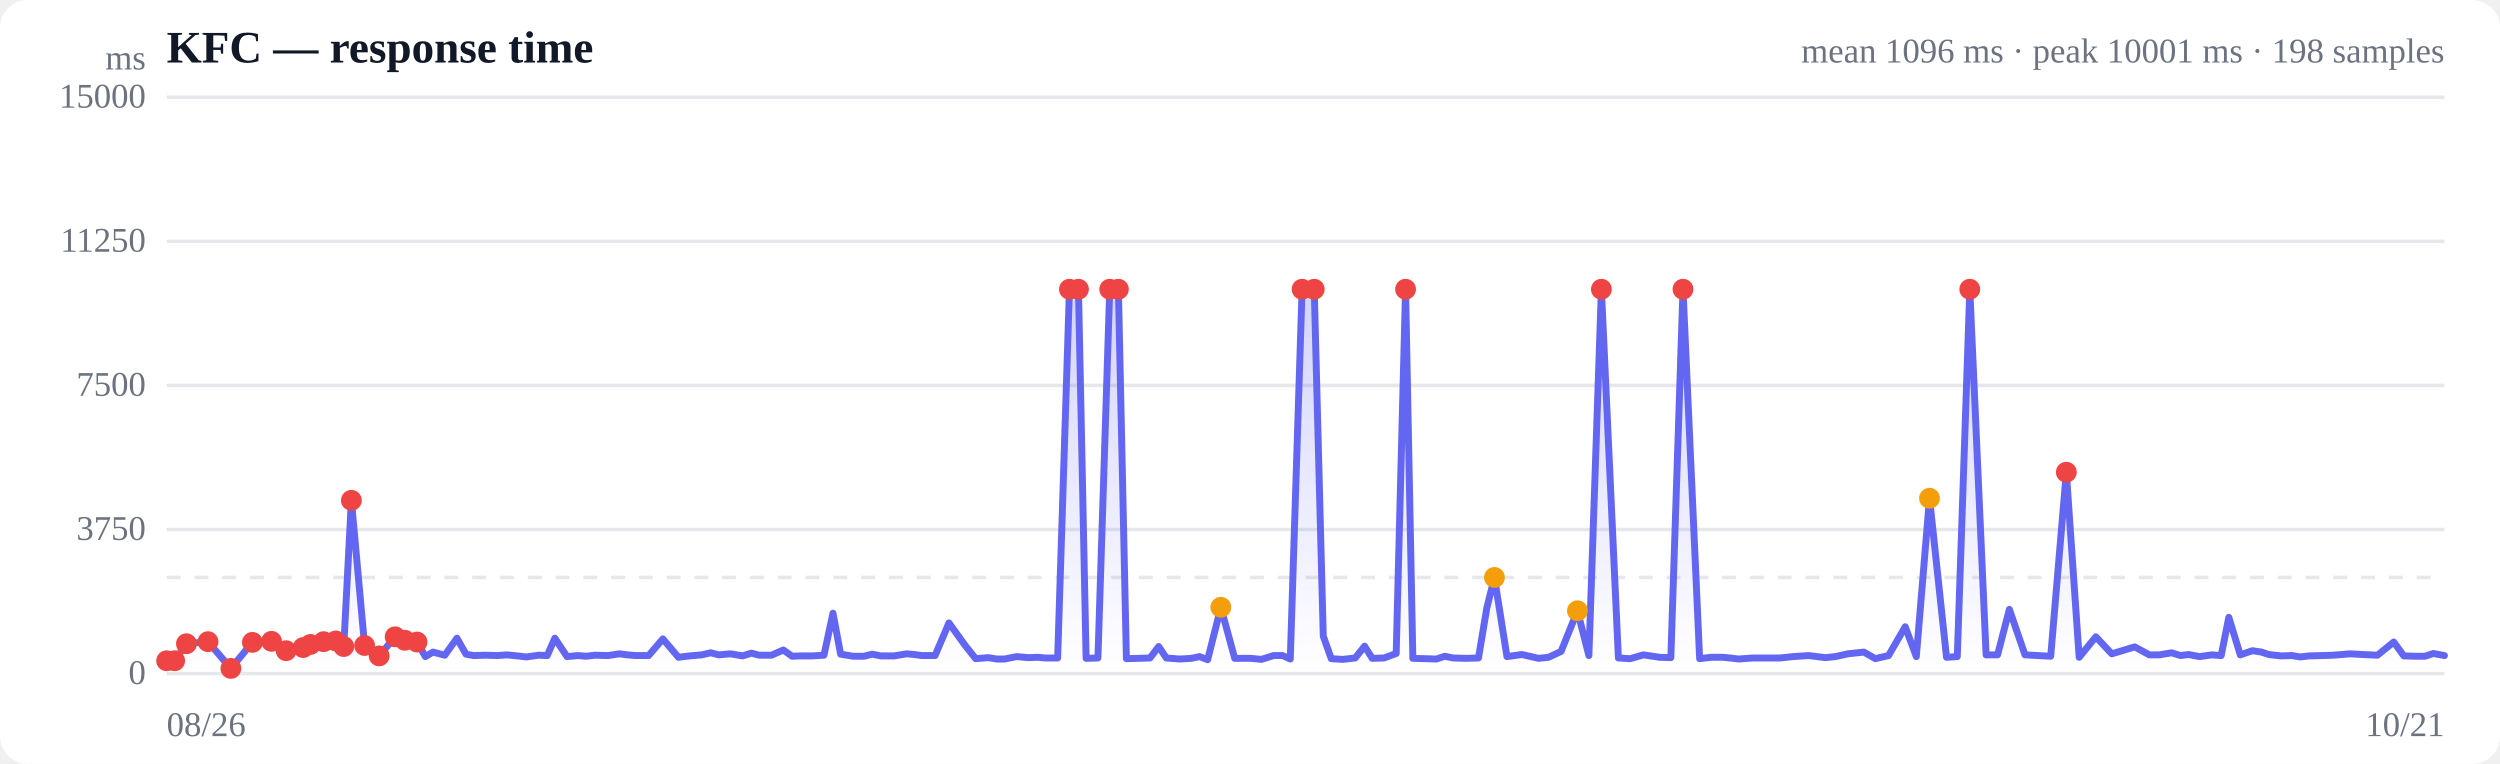
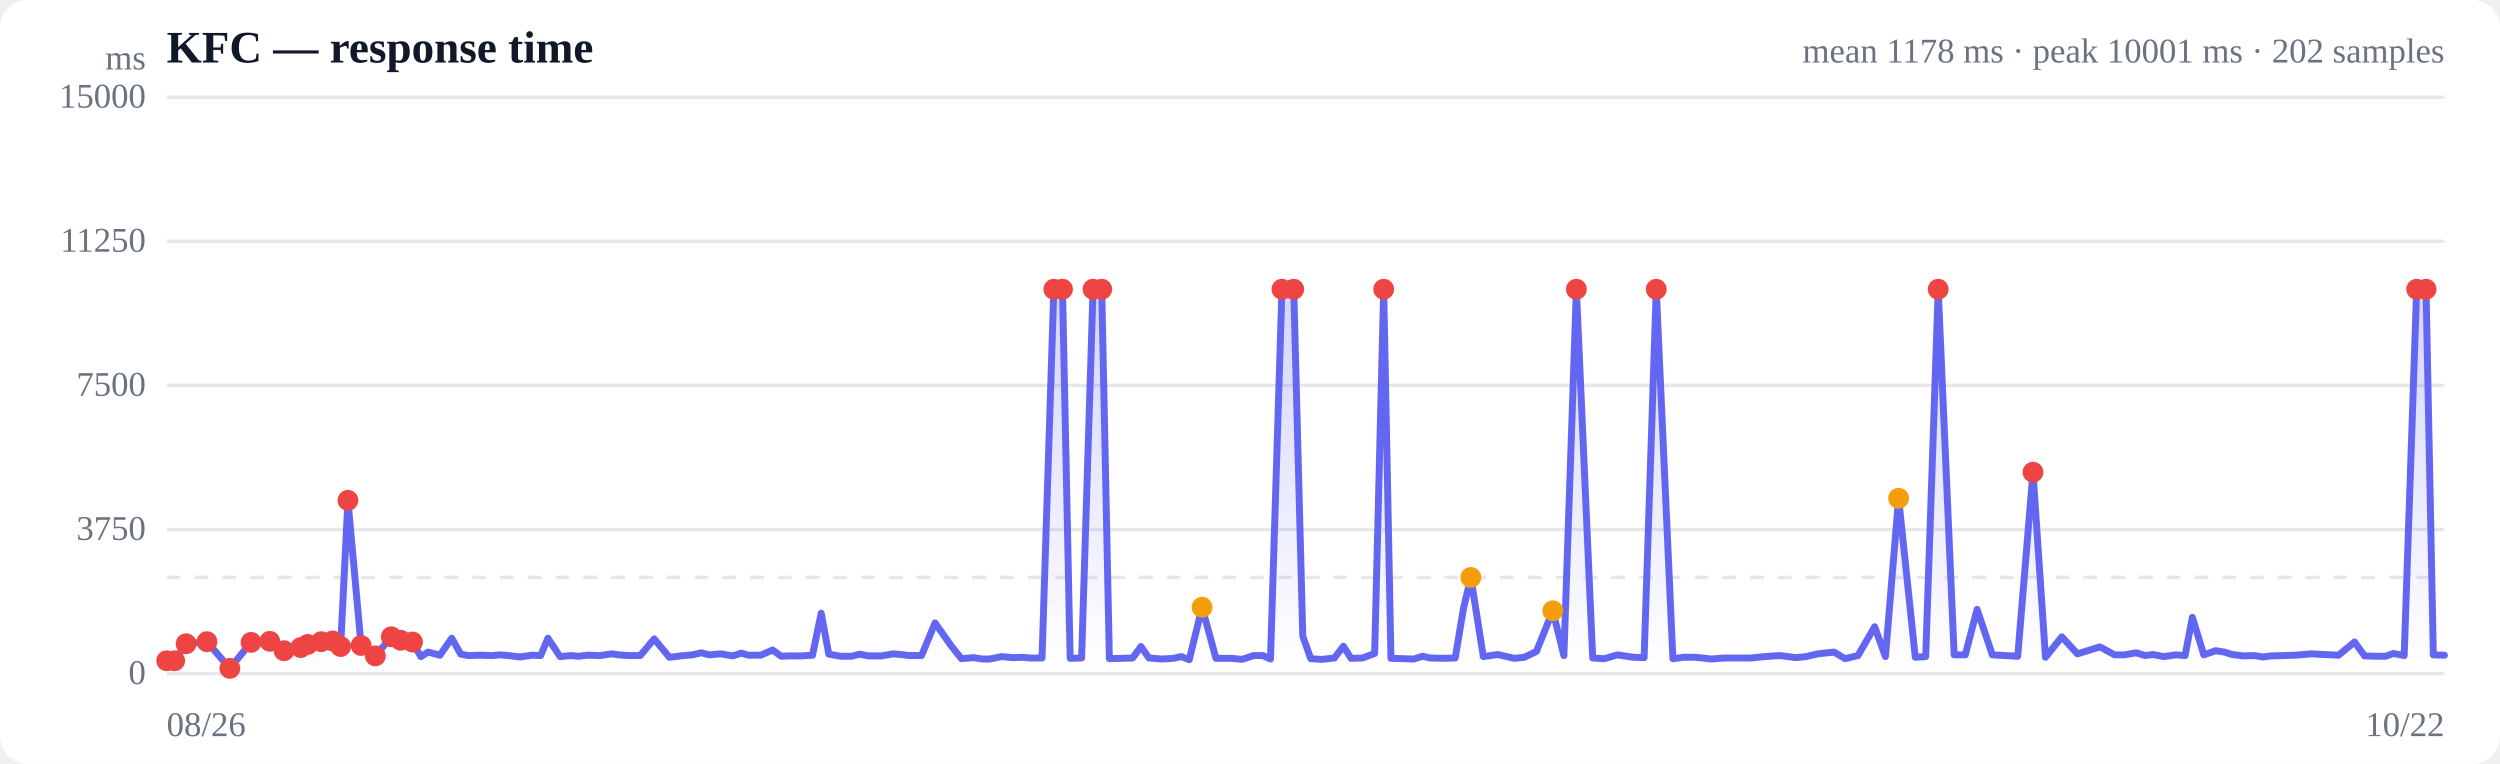
<svg xmlns="http://www.w3.org/2000/svg" viewBox="0 0 720 220" width="720" height="220" role="img" aria-label="Response time over time">
  <style>
  :root { color-scheme: light dark; }
  .bg { fill: #ffffff; }
  .grid { stroke: #e5e7eb; stroke-width: 1; }
  .axis { fill: #6b7280; font-size: 10px; }
  .title { fill: #111827; font-size: 13px; font-weight: 600; }
  .sub { fill: #6b7280; font-size: 10px; }
  .line { stroke: #6366f1; stroke-width: 2; fill: none; stroke-linejoin: round; stroke-linecap: round; }
  .area { fill: url(#fade); }
  .dot-degraded { fill: #f59e0b; }
  .dot-down { fill: #ef4444; }
  .empty { fill: #9ca3af; font-size: 12px; }
  @media (prefers-color-scheme: dark) {
    .bg { fill: #0b0f19; }
    .grid { stroke: #1f2937; }
    .axis, .sub { fill: #9ca3af; }
    .title { fill: #f3f4f6; }
    .line { stroke: #818cf8; }
  }
</style>
  <defs>
    <linearGradient id="fade" x1="0" y1="0" x2="0" y2="1">
      <stop offset="0%" stop-color="#6366f1" stop-opacity="0.28" />
      <stop offset="100%" stop-color="#6366f1" stop-opacity="0" />
    </linearGradient>
  </defs>
  <rect class="bg" width="720" height="220" rx="8" />
  <text class="title" x="48" y="18">KFC — response time</text>
-   <text class="sub" x="704" y="18" text-anchor="end">mean 1096 ms · peak 10001 ms · 198 samples</text>
+   <text class="sub" x="704" y="18" text-anchor="end">mean 1178 ms · peak 10001 ms · 202 samples</text>
  <line class="grid" x1="48" y1="194.0" x2="704" y2="194.0" />
  <text class="axis" x="42" y="197" text-anchor="end">0</text>
  <line class="grid" x1="48" y1="152.5" x2="704" y2="152.5" />
  <text class="axis" x="42" y="155.5" text-anchor="end">3750</text>
  <line class="grid" x1="48" y1="111.0" x2="704" y2="111.0" />
  <text class="axis" x="42" y="114" text-anchor="end">7500</text>
  <line class="grid" x1="48" y1="69.5" x2="704" y2="69.5" />
  <text class="axis" x="42" y="72.5" text-anchor="end">11250</text>
  <line class="grid" x1="48" y1="28.0" x2="704" y2="28.0" />
  <text class="axis" x="42" y="31" text-anchor="end">15000</text>
  <line class="grid" stroke-dasharray="4 4" x1="48" y1="166.3" x2="704" y2="166.3" />
-   <path class="area" d="M48.0,190.3 L48.0,190.3 L50.3,190.3 L53.7,185.4 L59.9,184.8 L66.5,192.5 L72.7,185.0 L78.2,184.7 L82.4,187.4 L87.3,186.5 L89.4,185.6 L93.2,184.8 L96.7,184.6 L99.0,186.2 L101.2,144.1 L105.0,185.9 L109.2,188.9 L113.8,183.4 L116.6,184.4 L120.1,184.9 L122.5,189.1 L124.7,187.8 L128.1,188.7 L131.6,183.8 L134.2,188.4 L136.4,188.8 L139.8,188.7 L143.3,188.8 L145.9,188.6 L148.1,188.8 L151.6,189.2 L155.1,188.7 L157.6,188.8 L159.8,183.8 L163.3,189.1 L166.5,188.8 L168.8,189.0 L171.3,188.7 L175.1,188.8 L178.4,188.3 L180.7,188.6 L183.1,188.8 L186.8,188.8 L190.9,184.0 L195.4,189.3 L198.6,188.9 L202.1,188.6 L204.7,188.0 L207.0,188.6 L210.4,188.3 L213.9,188.9 L216.4,188.1 L218.6,188.7 L222.2,188.7 L225.6,187.2 L228.1,189.0 L230.3,188.9 L233.9,188.9 L237.3,188.7 L239.9,176.6 L242.1,188.4 L245.7,189.0 L248.8,189.0 L251.2,188.4 L253.7,188.9 L257.5,188.9 L261.1,188.3 L263.3,188.5 L265.5,188.8 L269.3,188.8 L273.3,179.4 L277.9,185.8 L281.0,189.7 L284.6,189.4 L287.1,189.8 L289.3,189.8 L292.8,189.1 L296.2,189.4 L298.8,189.3 L301.1,189.5 L304.6,189.5 L308.0,83.3 L310.6,83.3 L312.8,189.6 L316.2,189.5 L319.6,83.3 L322.1,83.3 L324.4,189.7 L327.9,189.6 L331.2,189.5 L333.7,186.2 L335.9,189.5 L339.8,189.8 L343.1,189.6 L345.5,189.1 L347.8,190.0 L351.6,174.9 L355.6,189.6 L360.2,189.6 L363.3,189.9 L366.8,188.8 L369.4,188.8 L371.6,189.8 L375.0,83.3 L378.5,83.3 L381.1,183.2 L383.4,189.7 L386.7,189.9 L390.3,189.5 L393.0,186.1 L395.2,189.6 L398.6,189.5 L402.1,188.2 L404.8,83.3 L406.9,189.6 L410.4,189.7 L413.7,189.8 L416.1,189.0 L418.5,189.5 L422.3,189.6 L425.8,189.5 L428.2,175.1 L430.4,166.3 L434.0,189.1 L438.3,188.5 L443.1,189.6 L446.0,189.3 L449.6,187.6 L454.3,175.9 L457.6,188.8 L461.2,83.3 L466.1,189.5 L469.5,189.7 L473.3,188.6 L478.0,189.3 L481.2,189.4 L484.7,83.3 L489.5,189.7 L492.8,189.3 L496.1,189.3 L498.3,189.5 L500.7,189.8 L504.8,189.5 L508.2,189.5 L512.6,189.5 L516.4,189.1 L520.9,188.8 L525.7,189.4 L528.6,189.1 L532.2,188.3 L536.8,187.8 L540.1,189.7 L543.9,188.8 L548.7,180.5 L551.9,189.1 L555.7,143.5 L560.6,189.3 L563.7,189.1 L567.3,83.3 L572.0,188.6 L575.3,188.6 L578.7,175.5 L583.2,188.6 L587.0,188.8 L590.6,189.0 L595.1,136.0 L598.8,189.3 L603.6,183.4 L608.2,188.3 L614.8,186.3 L619.0,188.6 L621.9,188.6 L625.4,188.0 L628.0,188.8 L630.3,188.5 L633.5,189.1 L637.0,188.6 L639.7,188.8 L641.9,177.8 L645.2,188.6 L648.7,187.4 L651.3,187.8 L653.4,188.5 L656.9,188.9 L660.1,188.8 L662.5,189.2 L665.0,188.9 L668.7,188.8 L672.0,188.7 L674.4,188.5 L676.8,188.3 L680.5,188.5 L684.7,188.7 L689.4,184.9 L692.3,188.9 L695.8,189.0 L698.4,189.0 L700.8,188.2 L704.0,188.8 L704.0,194.0 L48.0,194.0 Z" />
-   <path class="line" d="M48.0,190.3 L50.3,190.3 L53.7,185.4 L59.9,184.8 L66.5,192.5 L72.7,185.0 L78.2,184.7 L82.4,187.4 L87.3,186.5 L89.4,185.6 L93.2,184.8 L96.7,184.6 L99.0,186.2 L101.2,144.1 L105.0,185.9 L109.2,188.9 L113.8,183.4 L116.6,184.4 L120.1,184.9 L122.5,189.1 L124.7,187.8 L128.1,188.7 L131.6,183.8 L134.2,188.4 L136.4,188.8 L139.8,188.7 L143.3,188.8 L145.9,188.6 L148.1,188.8 L151.6,189.2 L155.1,188.7 L157.6,188.8 L159.8,183.8 L163.3,189.1 L166.5,188.8 L168.8,189.0 L171.3,188.7 L175.1,188.8 L178.4,188.3 L180.7,188.6 L183.1,188.8 L186.8,188.8 L190.9,184.0 L195.4,189.3 L198.6,188.9 L202.1,188.6 L204.7,188.0 L207.0,188.6 L210.4,188.3 L213.9,188.9 L216.4,188.1 L218.6,188.7 L222.2,188.7 L225.6,187.2 L228.1,189.0 L230.3,188.9 L233.9,188.9 L237.3,188.7 L239.9,176.6 L242.1,188.4 L245.7,189.0 L248.8,189.0 L251.2,188.4 L253.7,188.9 L257.5,188.9 L261.1,188.3 L263.3,188.5 L265.5,188.8 L269.3,188.8 L273.3,179.4 L277.9,185.8 L281.0,189.7 L284.6,189.4 L287.1,189.8 L289.3,189.8 L292.8,189.1 L296.2,189.4 L298.8,189.3 L301.1,189.5 L304.6,189.5 L308.0,83.3 L310.6,83.3 L312.8,189.6 L316.2,189.5 L319.6,83.3 L322.1,83.3 L324.4,189.7 L327.9,189.6 L331.2,189.5 L333.7,186.2 L335.9,189.5 L339.8,189.8 L343.1,189.6 L345.5,189.1 L347.8,190.0 L351.6,174.9 L355.6,189.6 L360.2,189.6 L363.3,189.9 L366.8,188.8 L369.4,188.8 L371.6,189.8 L375.0,83.3 L378.5,83.3 L381.1,183.2 L383.4,189.7 L386.7,189.9 L390.3,189.5 L393.0,186.1 L395.2,189.6 L398.6,189.5 L402.1,188.2 L404.8,83.3 L406.9,189.6 L410.4,189.7 L413.7,189.8 L416.1,189.0 L418.5,189.5 L422.3,189.6 L425.8,189.5 L428.2,175.1 L430.4,166.3 L434.0,189.1 L438.3,188.5 L443.1,189.6 L446.0,189.3 L449.6,187.6 L454.3,175.9 L457.6,188.8 L461.2,83.3 L466.1,189.5 L469.5,189.7 L473.3,188.6 L478.0,189.3 L481.2,189.4 L484.7,83.3 L489.5,189.7 L492.8,189.3 L496.1,189.3 L498.3,189.5 L500.7,189.8 L504.8,189.5 L508.2,189.5 L512.6,189.5 L516.4,189.1 L520.9,188.8 L525.7,189.4 L528.6,189.1 L532.2,188.3 L536.8,187.8 L540.1,189.7 L543.9,188.8 L548.7,180.5 L551.9,189.1 L555.7,143.5 L560.6,189.3 L563.7,189.1 L567.3,83.3 L572.0,188.6 L575.3,188.6 L578.7,175.5 L583.2,188.6 L587.0,188.8 L590.6,189.0 L595.1,136.0 L598.8,189.3 L603.6,183.4 L608.2,188.3 L614.8,186.3 L619.0,188.6 L621.9,188.6 L625.4,188.0 L628.0,188.8 L630.3,188.5 L633.5,189.1 L637.0,188.6 L639.7,188.8 L641.9,177.8 L645.2,188.6 L648.7,187.4 L651.3,187.8 L653.4,188.5 L656.9,188.9 L660.1,188.8 L662.5,189.2 L665.0,188.9 L668.7,188.8 L672.0,188.7 L674.4,188.5 L676.8,188.3 L680.5,188.5 L684.7,188.7 L689.4,184.9 L692.3,188.9 L695.8,189.0 L698.4,189.0 L700.8,188.2 L704.0,188.8" />
+   <path class="area" d="M48.0,190.3 L48.0,190.3 L50.3,190.3 L53.6,185.4 L59.6,184.8 L66.2,192.5 L72.3,185.0 L77.7,184.7 L81.8,187.4 L86.6,186.5 L88.6,185.6 L92.5,184.8 L95.8,184.6 L98.1,186.2 L100.2,144.1 L104.0,185.9 L108.1,188.9 L112.7,183.4 L115.4,184.4 L118.8,184.9 L121.2,189.1 L123.3,187.8 L126.7,188.7 L130.1,183.8 L132.7,188.4 L134.9,188.8 L138.2,188.7 L141.7,188.8 L144.1,188.6 L146.4,188.8 L149.8,189.2 L153.2,188.7 L155.7,188.8 L157.8,183.8 L161.3,189.1 L164.4,188.8 L166.6,189.0 L169.2,188.7 L172.9,188.8 L176.1,188.3 L178.3,188.6 L180.8,188.8 L184.4,188.8 L188.4,184.0 L192.8,189.3 L196.0,188.9 L199.4,188.6 L202.0,188.0 L204.2,188.6 L207.6,188.3 L211.0,188.9 L213.5,188.1 L215.6,188.7 L219.1,188.7 L222.5,187.2 L225.0,189.0 L227.1,188.9 L230.6,188.9 L234.0,188.7 L236.5,176.6 L238.7,188.4 L242.2,189.0 L245.3,189.0 L247.6,188.4 L250.1,188.9 L253.8,188.9 L257.3,188.3 L259.5,188.5 L261.7,188.8 L265.4,188.8 L269.3,179.4 L273.8,185.8 L276.9,189.7 L280.4,189.4 L282.9,189.8 L285.0,189.8 L288.5,189.1 L291.8,189.4 L294.4,189.3 L296.6,189.5 L300.1,189.5 L303.5,83.3 L306.0,83.3 L308.2,189.6 L311.5,189.5 L314.8,83.3 L317.3,83.3 L319.5,189.7 L323.0,189.6 L326.2,189.5 L328.6,186.2 L330.9,189.5 L334.7,189.8 L337.9,189.6 L340.2,189.1 L342.5,190.0 L346.2,174.9 L350.2,189.6 L354.7,189.6 L357.7,189.9 L361.1,188.8 L363.7,188.8 L365.9,189.8 L369.2,83.3 L372.6,83.3 L375.2,183.2 L377.5,189.7 L380.7,189.9 L384.3,189.5 L386.9,186.1 L389.1,189.6 L392.4,189.5 L395.9,188.2 L398.5,83.3 L400.6,189.6 L404.0,189.7 L407.2,189.8 L409.7,189.0 L411.9,189.5 L415.7,189.6 L419.1,189.5 L421.5,175.1 L423.6,166.3 L427.2,189.1 L431.4,188.5 L436.1,189.6 L439.0,189.3 L442.5,187.6 L447.2,175.9 L450.4,188.8 L454.0,83.3 L458.7,189.5 L462.1,189.7 L465.8,188.6 L470.5,189.3 L473.5,189.4 L477.0,83.3 L481.8,189.7 L484.9,189.3 L488.2,189.3 L490.4,189.5 L492.7,189.8 L496.7,189.5 L500.1,189.5 L504.4,189.5 L508.2,189.1 L512.6,188.8 L517.3,189.4 L520.1,189.1 L523.6,188.3 L528.2,187.8 L531.4,189.7 L535.1,188.8 L539.9,180.5 L543.0,189.1 L546.8,143.5 L551.6,189.3 L554.6,189.1 L558.2,83.3 L562.8,188.6 L566.0,188.6 L569.4,175.5 L573.8,188.6 L577.5,188.8 L581.1,189.0 L585.5,136.0 L589.1,189.3 L593.8,183.4 L598.3,188.3 L604.8,186.3 L609.0,188.6 L611.8,188.6 L615.2,188.0 L617.8,188.8 L620.0,188.5 L623.2,189.1 L626.6,188.6 L629.3,188.8 L631.4,177.8 L634.7,188.6 L638.1,187.4 L640.7,187.8 L642.8,188.5 L646.1,188.9 L649.3,188.8 L651.7,189.2 L654.1,188.9 L657.7,188.8 L661.0,188.7 L663.4,188.5 L665.7,188.3 L669.4,188.5 L673.5,188.7 L678.1,184.9 L681.0,188.9 L684.4,189.0 L687.0,189.0 L689.3,188.2 L692.4,188.8 L696.0,83.3 L698.7,83.3 L700.8,188.6 L704.0,188.7 L704.0,194.0 L48.0,194.0 Z" />
+   <path class="line" d="M48.0,190.3 L50.3,190.3 L53.6,185.4 L59.6,184.8 L66.2,192.5 L72.3,185.0 L77.7,184.7 L81.8,187.4 L86.6,186.5 L88.6,185.6 L92.5,184.8 L95.8,184.6 L98.1,186.2 L100.2,144.1 L104.0,185.9 L108.1,188.9 L112.7,183.4 L115.4,184.4 L118.8,184.9 L121.2,189.1 L123.3,187.8 L126.7,188.7 L130.1,183.8 L132.7,188.4 L134.9,188.8 L138.2,188.7 L141.7,188.8 L144.1,188.6 L146.4,188.8 L149.8,189.2 L153.2,188.7 L155.7,188.8 L157.8,183.8 L161.3,189.1 L164.4,188.8 L166.6,189.0 L169.2,188.7 L172.9,188.8 L176.1,188.3 L178.3,188.6 L180.8,188.8 L184.4,188.8 L188.4,184.0 L192.8,189.3 L196.0,188.9 L199.4,188.6 L202.0,188.0 L204.2,188.6 L207.6,188.3 L211.0,188.9 L213.5,188.1 L215.6,188.7 L219.1,188.7 L222.5,187.2 L225.0,189.0 L227.1,188.9 L230.6,188.9 L234.0,188.7 L236.5,176.6 L238.7,188.4 L242.2,189.0 L245.3,189.0 L247.6,188.4 L250.1,188.9 L253.8,188.9 L257.3,188.3 L259.5,188.5 L261.7,188.8 L265.4,188.8 L269.3,179.4 L273.8,185.8 L276.9,189.7 L280.4,189.4 L282.9,189.8 L285.0,189.8 L288.5,189.1 L291.8,189.4 L294.4,189.3 L296.6,189.5 L300.1,189.5 L303.5,83.3 L306.0,83.3 L308.2,189.6 L311.5,189.5 L314.8,83.3 L317.3,83.3 L319.5,189.7 L323.0,189.6 L326.2,189.5 L328.6,186.2 L330.9,189.5 L334.7,189.8 L337.9,189.6 L340.2,189.1 L342.5,190.0 L346.2,174.9 L350.2,189.6 L354.7,189.6 L357.7,189.9 L361.1,188.8 L363.7,188.8 L365.9,189.8 L369.2,83.3 L372.6,83.3 L375.2,183.2 L377.5,189.7 L380.7,189.9 L384.3,189.5 L386.9,186.1 L389.1,189.6 L392.4,189.5 L395.9,188.2 L398.5,83.3 L400.6,189.6 L404.0,189.7 L407.2,189.8 L409.7,189.0 L411.9,189.5 L415.7,189.6 L419.1,189.5 L421.5,175.1 L423.6,166.3 L427.2,189.1 L431.4,188.5 L436.1,189.6 L439.0,189.3 L442.5,187.6 L447.2,175.9 L450.4,188.8 L454.0,83.3 L458.7,189.5 L462.1,189.7 L465.8,188.6 L470.5,189.3 L473.5,189.4 L477.0,83.3 L481.8,189.7 L484.9,189.3 L488.2,189.3 L490.4,189.5 L492.7,189.8 L496.7,189.5 L500.1,189.5 L504.4,189.5 L508.2,189.1 L512.6,188.8 L517.3,189.4 L520.1,189.1 L523.6,188.3 L528.2,187.8 L531.4,189.7 L535.1,188.8 L539.9,180.5 L543.0,189.1 L546.8,143.5 L551.6,189.3 L554.6,189.1 L558.2,83.3 L562.8,188.6 L566.0,188.6 L569.4,175.5 L573.8,188.6 L577.5,188.8 L581.1,189.0 L585.5,136.0 L589.1,189.3 L593.8,183.4 L598.3,188.3 L604.8,186.3 L609.0,188.6 L611.8,188.6 L615.2,188.0 L617.8,188.8 L620.0,188.5 L623.2,189.1 L626.6,188.6 L629.3,188.8 L631.4,177.8 L634.7,188.6 L638.1,187.4 L640.7,187.8 L642.8,188.5 L646.1,188.9 L649.3,188.8 L651.7,189.2 L654.1,188.9 L657.7,188.8 L661.0,188.7 L663.4,188.5 L665.7,188.3 L669.4,188.5 L673.5,188.7 L678.1,184.9 L681.0,188.9 L684.4,189.0 L687.0,189.0 L689.3,188.2 L692.4,188.8 L696.0,83.3 L698.7,83.3 L700.8,188.6 L704.0,188.7" />
  <circle class="dot-down" cx="48.0" cy="190.3" r="3" />
  <circle class="dot-down" cx="50.3" cy="190.3" r="3" />
-   <circle class="dot-down" cx="53.7" cy="185.4" r="3" />
-   <circle class="dot-down" cx="59.9" cy="184.8" r="3" />
-   <circle class="dot-down" cx="66.5" cy="192.5" r="3" />
-   <circle class="dot-down" cx="72.7" cy="185.0" r="3" />
-   <circle class="dot-down" cx="78.2" cy="184.7" r="3" />
-   <circle class="dot-down" cx="82.4" cy="187.4" r="3" />
-   <circle class="dot-down" cx="87.3" cy="186.5" r="3" />
-   <circle class="dot-down" cx="89.4" cy="185.6" r="3" />
-   <circle class="dot-down" cx="93.2" cy="184.8" r="3" />
-   <circle class="dot-down" cx="96.7" cy="184.6" r="3" />
-   <circle class="dot-down" cx="99.0" cy="186.2" r="3" />
-   <circle class="dot-down" cx="101.2" cy="144.1" r="3" />
-   <circle class="dot-down" cx="105.0" cy="185.9" r="3" />
-   <circle class="dot-down" cx="109.2" cy="188.9" r="3" />
-   <circle class="dot-down" cx="113.8" cy="183.4" r="3" />
-   <circle class="dot-down" cx="116.6" cy="184.4" r="3" />
-   <circle class="dot-down" cx="120.1" cy="184.9" r="3" />
-   <circle class="dot-down" cx="308.0" cy="83.3" r="3" />
-   <circle class="dot-down" cx="310.6" cy="83.3" r="3" />
-   <circle class="dot-down" cx="319.6" cy="83.3" r="3" />
-   <circle class="dot-down" cx="322.1" cy="83.3" r="3" />
-   <circle class="dot-degraded" cx="351.6" cy="174.9" r="3" />
-   <circle class="dot-down" cx="375.0" cy="83.3" r="3" />
-   <circle class="dot-down" cx="378.5" cy="83.3" r="3" />
-   <circle class="dot-down" cx="404.8" cy="83.3" r="3" />
-   <circle class="dot-degraded" cx="430.4" cy="166.3" r="3" />
-   <circle class="dot-degraded" cx="454.3" cy="175.9" r="3" />
-   <circle class="dot-down" cx="461.2" cy="83.3" r="3" />
-   <circle class="dot-down" cx="484.7" cy="83.3" r="3" />
-   <circle class="dot-degraded" cx="555.7" cy="143.5" r="3" />
-   <circle class="dot-down" cx="567.3" cy="83.3" r="3" />
-   <circle class="dot-down" cx="595.1" cy="136.0" r="3" />
+   <circle class="dot-down" cx="53.6" cy="185.4" r="3" />
+   <circle class="dot-down" cx="59.6" cy="184.8" r="3" />
+   <circle class="dot-down" cx="66.2" cy="192.5" r="3" />
+   <circle class="dot-down" cx="72.3" cy="185.0" r="3" />
+   <circle class="dot-down" cx="77.7" cy="184.7" r="3" />
+   <circle class="dot-down" cx="81.8" cy="187.4" r="3" />
+   <circle class="dot-down" cx="86.6" cy="186.5" r="3" />
+   <circle class="dot-down" cx="88.6" cy="185.6" r="3" />
+   <circle class="dot-down" cx="92.5" cy="184.8" r="3" />
+   <circle class="dot-down" cx="95.8" cy="184.6" r="3" />
+   <circle class="dot-down" cx="98.1" cy="186.2" r="3" />
+   <circle class="dot-down" cx="100.2" cy="144.1" r="3" />
+   <circle class="dot-down" cx="104.0" cy="185.9" r="3" />
+   <circle class="dot-down" cx="108.1" cy="188.9" r="3" />
+   <circle class="dot-down" cx="112.7" cy="183.4" r="3" />
+   <circle class="dot-down" cx="115.4" cy="184.4" r="3" />
+   <circle class="dot-down" cx="118.8" cy="184.9" r="3" />
+   <circle class="dot-down" cx="303.5" cy="83.3" r="3" />
+   <circle class="dot-down" cx="306.0" cy="83.3" r="3" />
+   <circle class="dot-down" cx="314.8" cy="83.3" r="3" />
+   <circle class="dot-down" cx="317.3" cy="83.3" r="3" />
+   <circle class="dot-degraded" cx="346.2" cy="174.9" r="3" />
+   <circle class="dot-down" cx="369.2" cy="83.3" r="3" />
+   <circle class="dot-down" cx="372.6" cy="83.3" r="3" />
+   <circle class="dot-down" cx="398.5" cy="83.3" r="3" />
+   <circle class="dot-degraded" cx="423.6" cy="166.3" r="3" />
+   <circle class="dot-degraded" cx="447.2" cy="175.9" r="3" />
+   <circle class="dot-down" cx="454.0" cy="83.3" r="3" />
+   <circle class="dot-down" cx="477.0" cy="83.3" r="3" />
+   <circle class="dot-degraded" cx="546.8" cy="143.5" r="3" />
+   <circle class="dot-down" cx="558.2" cy="83.3" r="3" />
+   <circle class="dot-down" cx="585.5" cy="136.0" r="3" />
+   <circle class="dot-down" cx="696.0" cy="83.3" r="3" />
+   <circle class="dot-down" cx="698.7" cy="83.3" r="3" />
  <text class="axis" x="48" y="212">08/26</text>
-   <text class="axis" x="704" y="212" text-anchor="end">10/21</text>
+   <text class="axis" x="704" y="212" text-anchor="end">10/22</text>
  <text class="axis" x="42" y="20" text-anchor="end">ms</text>
</svg>
